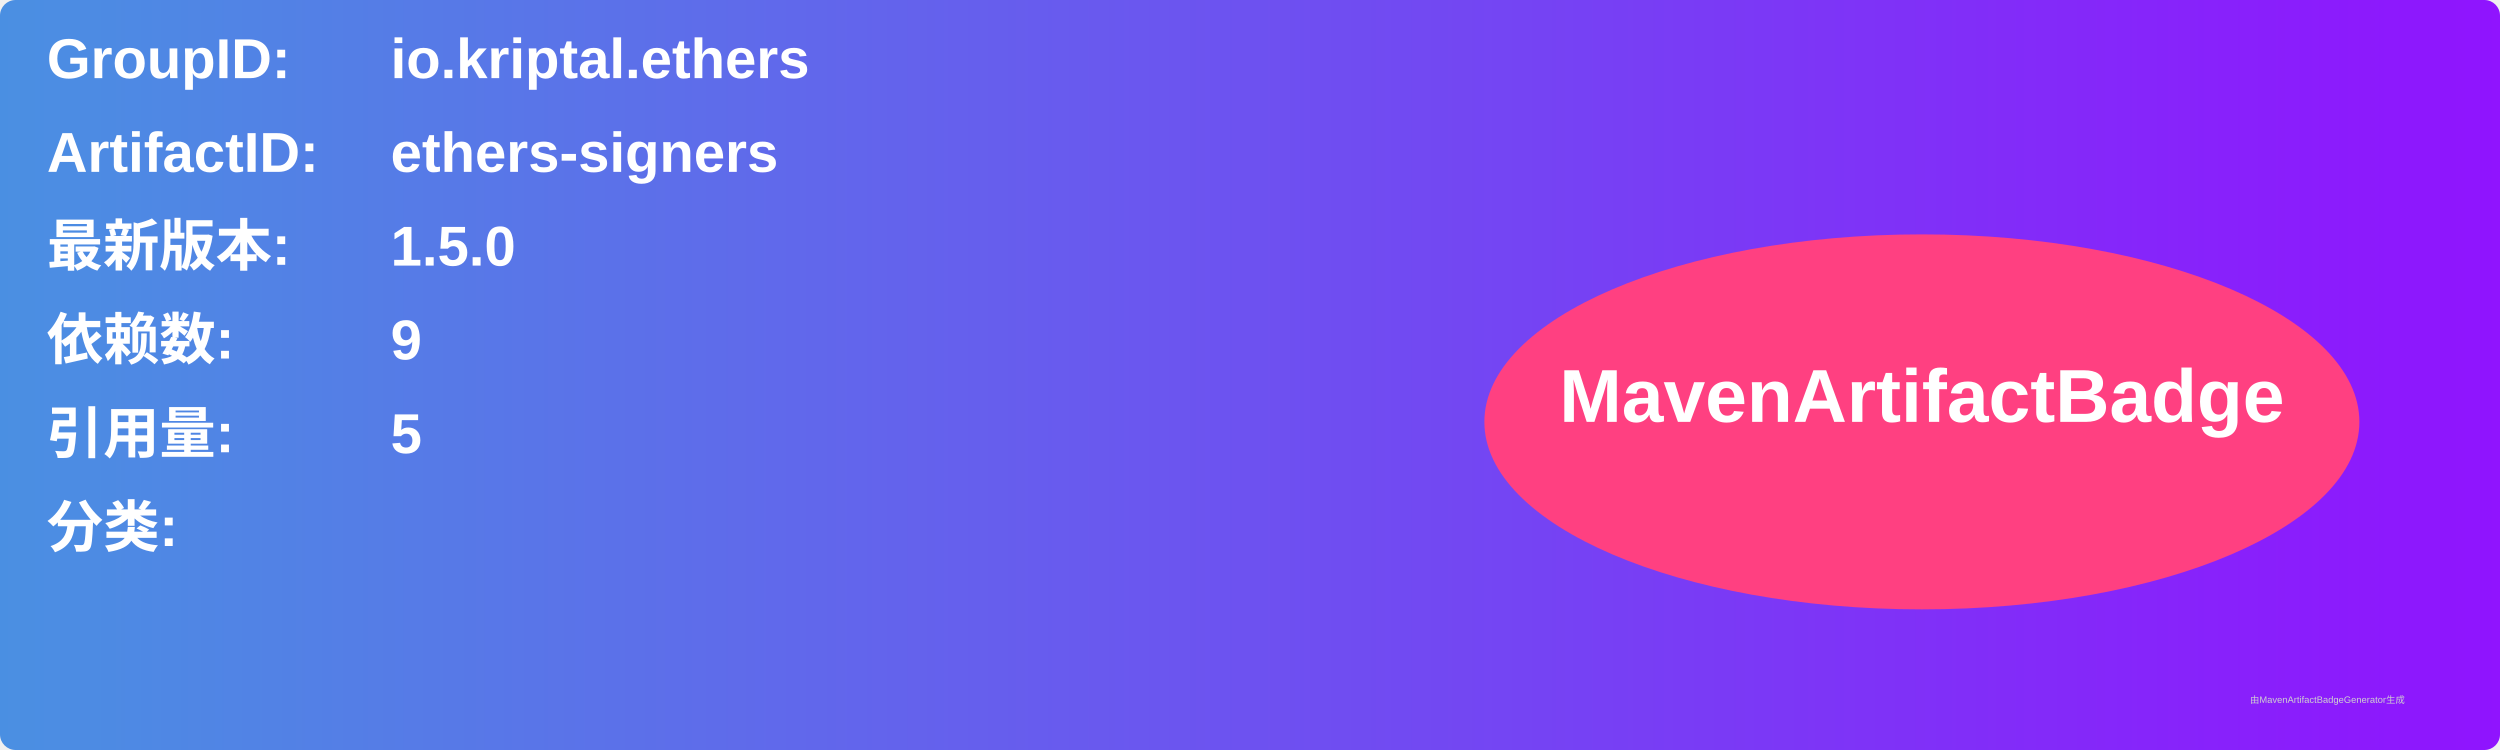
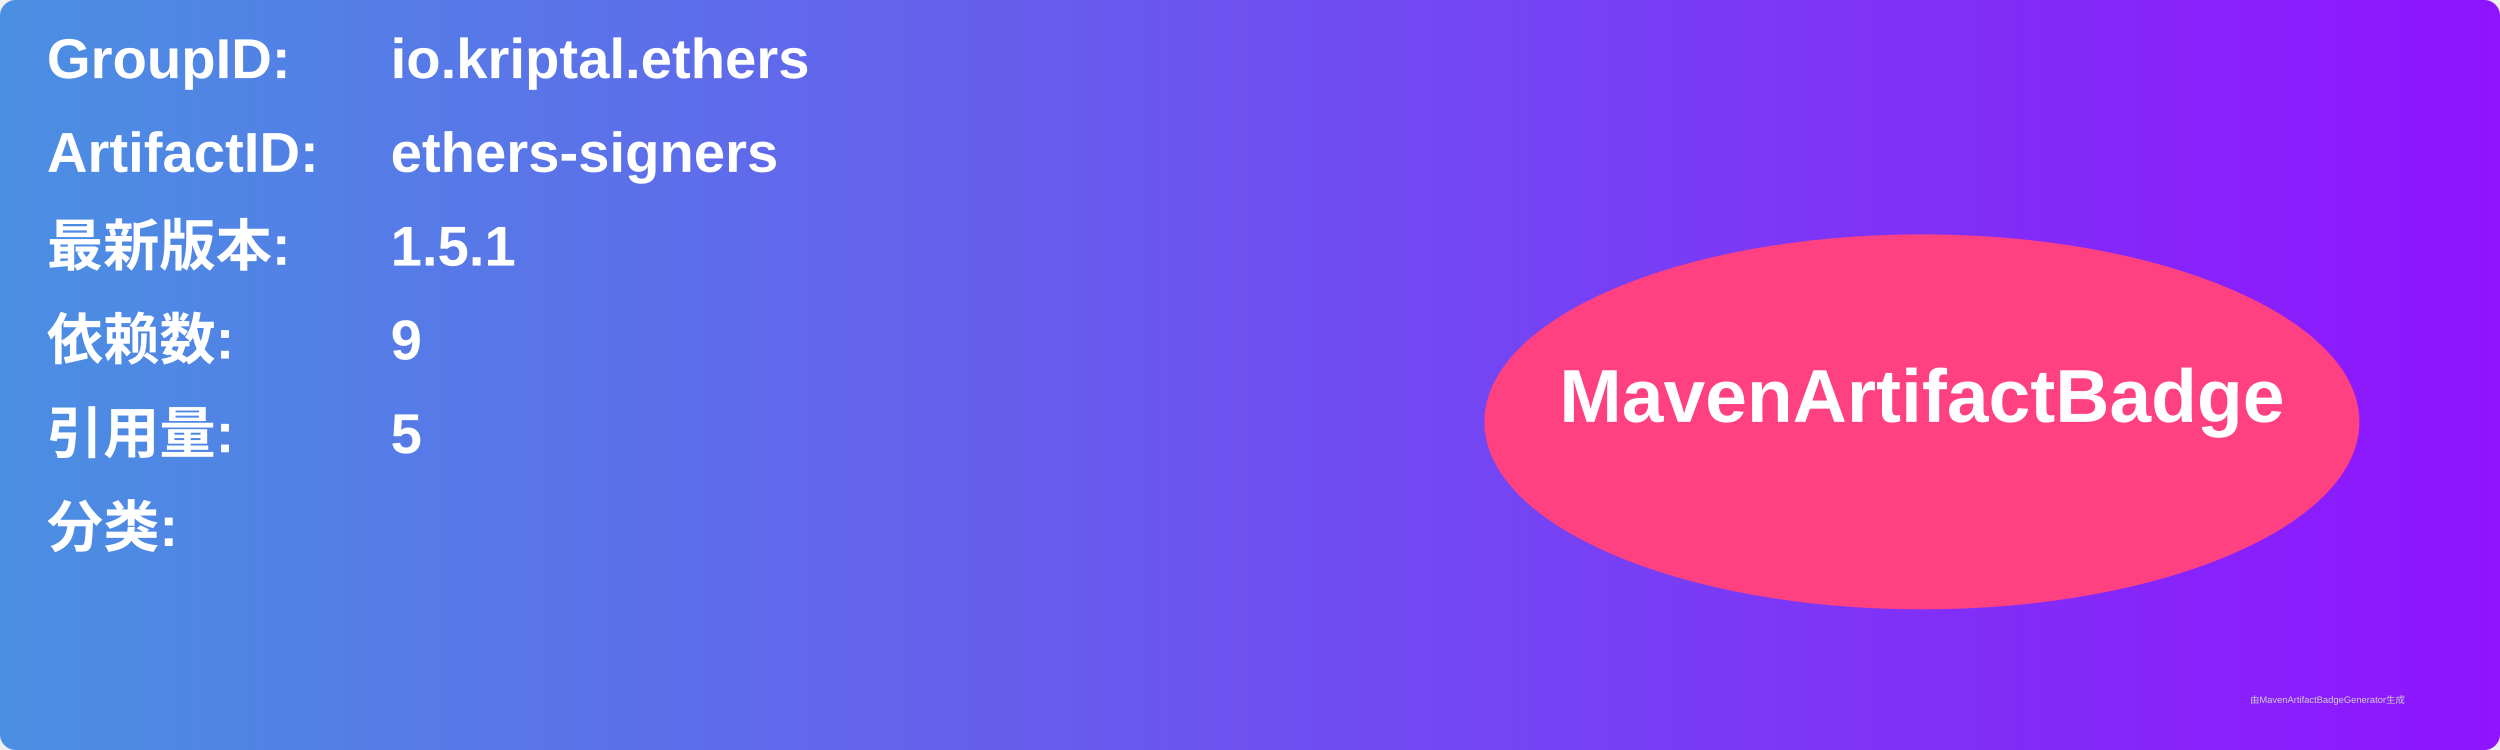
<svg xmlns="http://www.w3.org/2000/svg" width="800" height="240" viewBox="0 0 800 240">
  <linearGradient id="grad" x1="0%" y1="0%" x2="100%" y2="0%">
    <stop offset="0%" stop-color="#4a90e2" />
    <stop offset="100%" stop-color="#9013fe" />
  </linearGradient>
  <rect width="100%" height="100%" rx="5" ry="5" fill="url(#grad)" />
  <g transform="translate(15, 15)">
    <text x="0" y="10" font-family="Arial" font-size="18" fill="white" font-weight="bold" width="260">GroupID:</text>
    <text x="110" y="10" font-family="Arial" font-size="18" fill="white" font-weight="bold" width="460">io.kriptal.ethers</text>
    <text x="0" y="40" font-family="Arial" font-size="18" fill="white" font-weight="bold" width="260">ArtifactID:</text>
    <text x="110" y="40" font-family="Arial" font-size="18" fill="white" font-weight="bold" width="460">ethers-signers</text>
    <text x="0" y="70" font-family="Arial" font-size="18" fill="white" font-weight="bold">最新版本:</text>
    <text x="110" y="70" font-family="Arial" font-size="18" fill="white" font-weight="bold">
-       <tspan font-weight="bold">1.5.0</tspan>
+       <tspan font-weight="bold">1.5.1</tspan>
    </text>
    <text x="0" y="100" font-family="Arial" font-size="18" fill="white" font-weight="bold">依赖数: </text>
    <text x="110" y="100" font-family="Arial" font-size="18" fill="white">
      <tspan font-weight="bold">9</tspan>
    </text>
    <text x="0" y="130" font-family="Arial" font-size="18" fill="white" font-weight="bold">引用量: </text>
    <text x="110" y="130" font-family="Arial" font-size="18" fill="white">
      <tspan font-weight="bold">5</tspan>
    </text>
    <text x="0" y="160" font-family="Arial" font-size="18" fill="white" font-weight="bold">分类:</text>
    <text x="10" y="190" font-family="Arial" font-size="10" fill="white">
      <tspan font-weight="bold" />
    </text>
    <ellipse cx="600" cy="120" rx="140" ry="60" fill="#ff4081" />
    <text x="600" y="120" text-anchor="middle" font-family="Arial" font-size="24" fill="white" font-weight="bold">MavenArtifactBadge</text>
  </g>
  <text x="720" y="225" font-family="Arial" font-size="3" fill="#d0d0d0">由MavenArtifactBadgeGenerator生成</text>
</svg>
